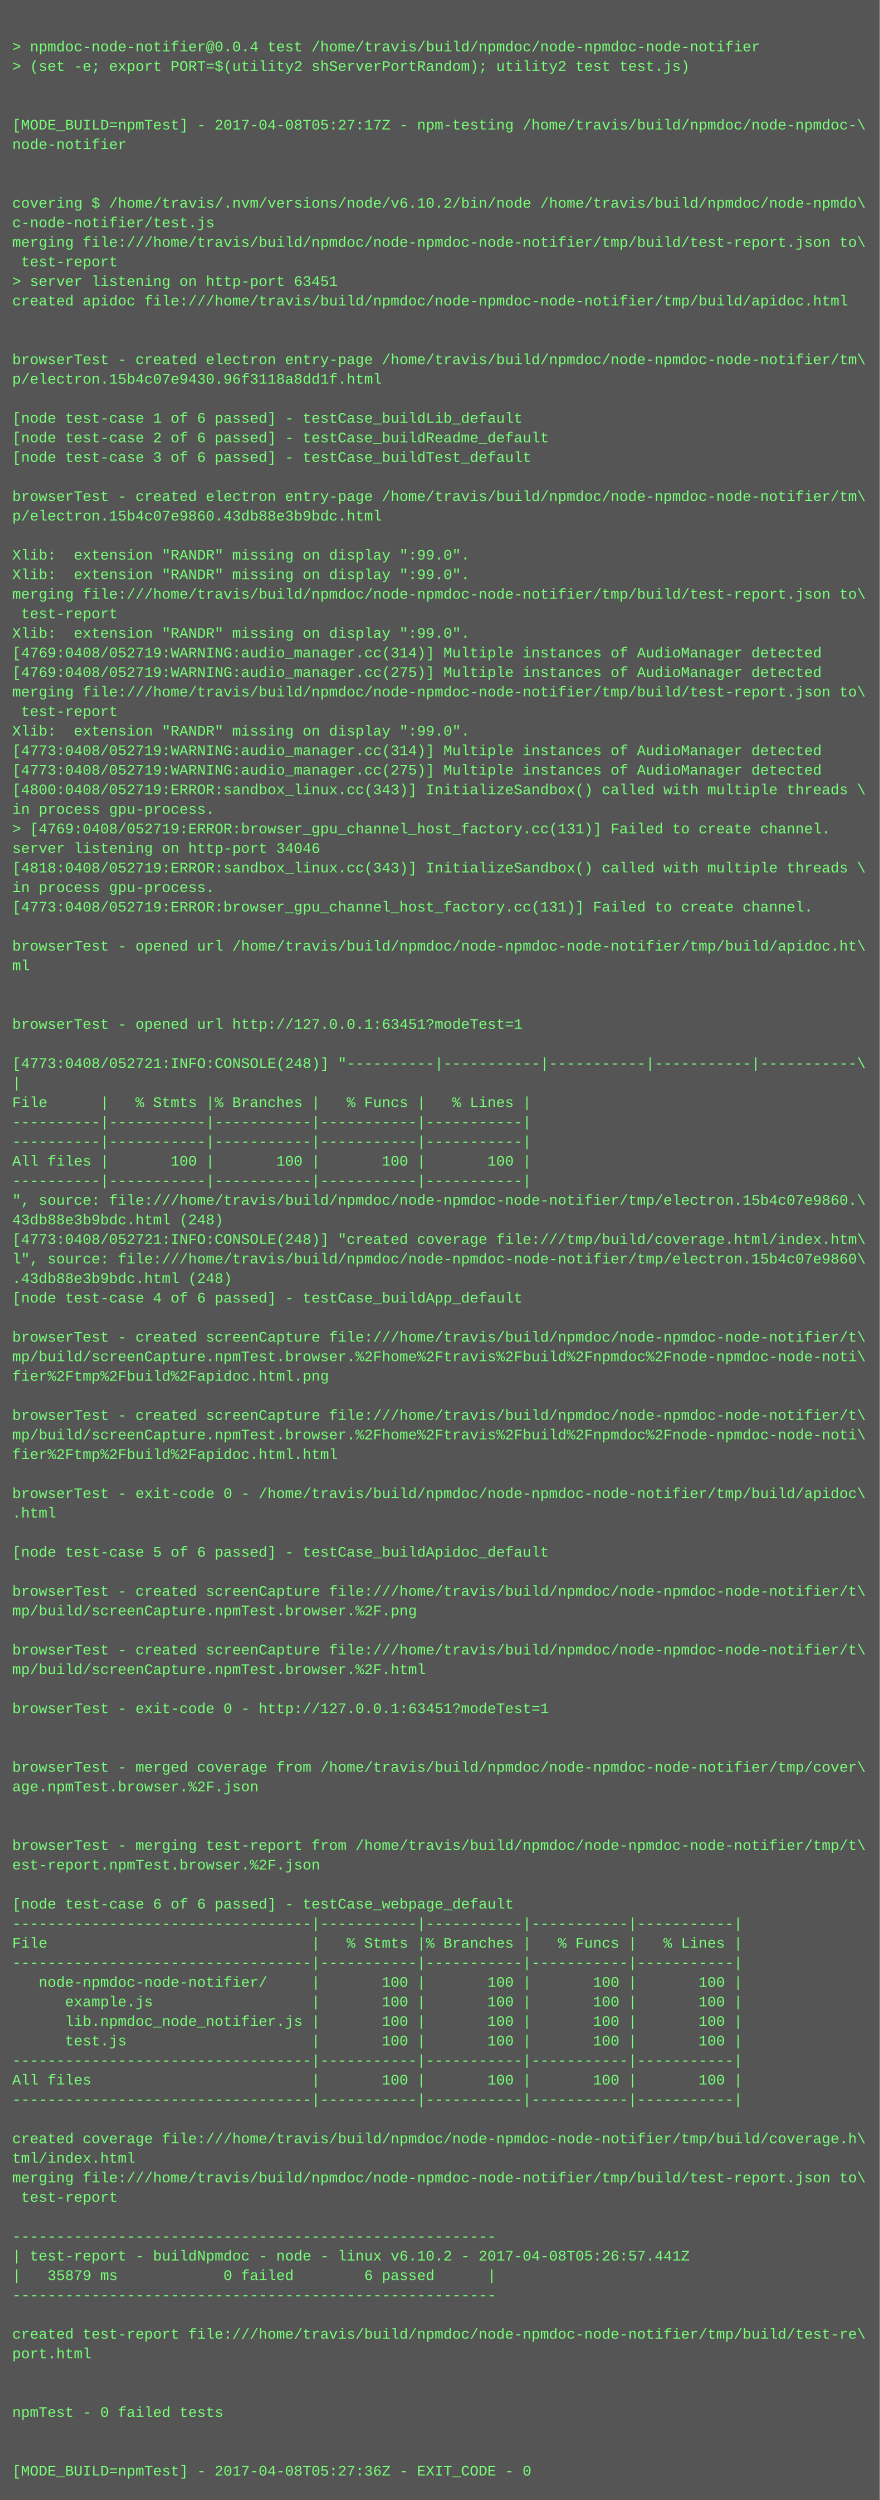
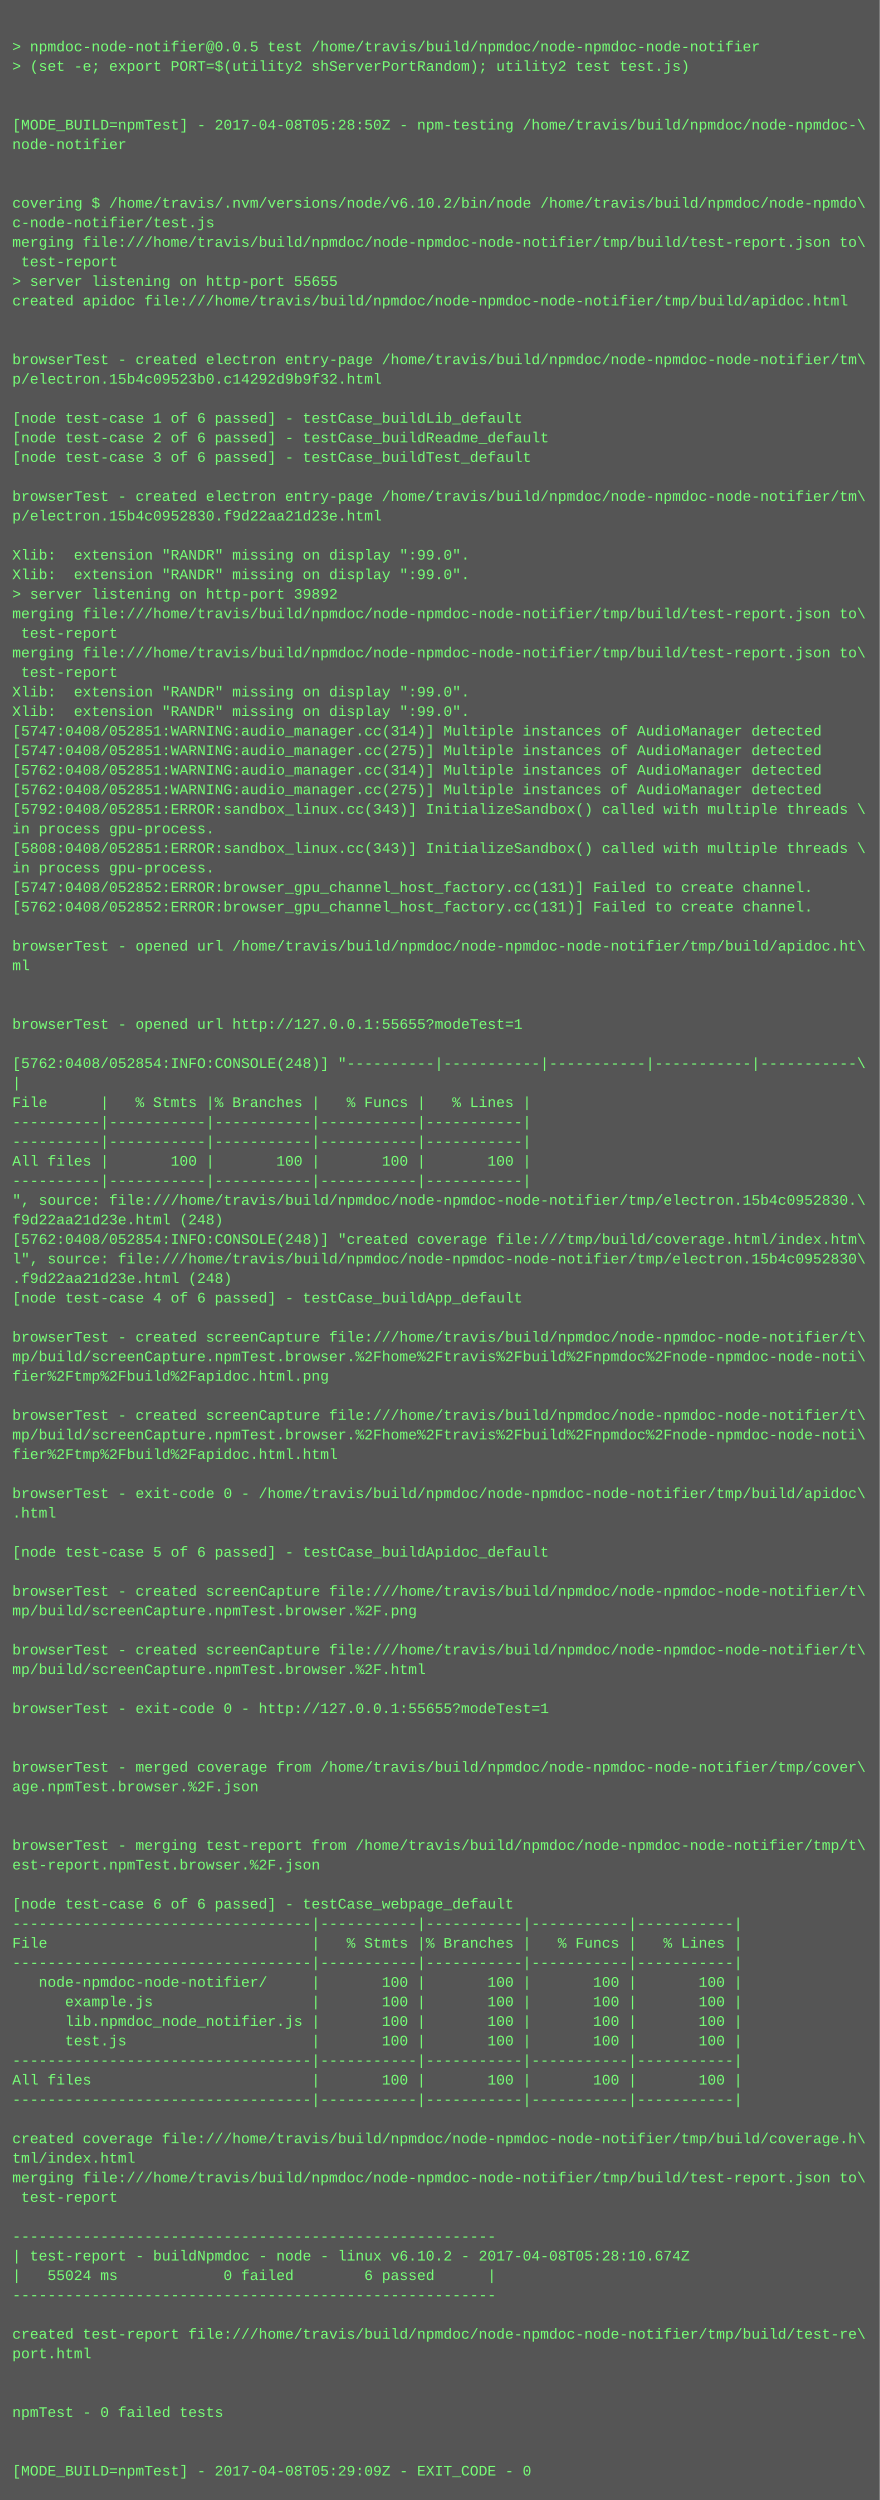
<svg xmlns="http://www.w3.org/2000/svg" height="2046" width="720">
  <rect height="2046" fill="#555" width="720" />
  <text fill="#7f7" font-family="Courier New" font-size="12" xml:space="preserve">
    <tspan x="10" y="26" />
-     <tspan x="10" y="42">&gt; npmdoc-node-notifier@0.0.4 test /home/travis/build/npmdoc/node-npmdoc-node-notifier</tspan>
+     <tspan x="10" y="42">&gt; npmdoc-node-notifier@0.0.5 test /home/travis/build/npmdoc/node-npmdoc-node-notifier</tspan>
    <tspan x="10" y="58">&gt; (set -e; export PORT=$(utility2 shServerPortRandom); utility2 test test.js)</tspan>
    <tspan x="10" y="74" />
    <tspan x="10" y="90" />
-     <tspan x="10" y="106">[MODE_BUILD=npmTest] - 2017-04-08T05:27:17Z - npm-testing /home/travis/build/npmdoc/node-npmdoc-\</tspan>
+     <tspan x="10" y="106">[MODE_BUILD=npmTest] - 2017-04-08T05:28:50Z - npm-testing /home/travis/build/npmdoc/node-npmdoc-\</tspan>
    <tspan x="10" y="122">node-notifier</tspan>
    <tspan x="10" y="138" />
    <tspan x="10" y="154" />
    <tspan x="10" y="170">covering $ /home/travis/.nvm/versions/node/v6.10.2/bin/node /home/travis/build/npmdoc/node-npmdo\</tspan>
    <tspan x="10" y="186">c-node-notifier/test.js</tspan>
    <tspan x="10" y="202">merging file:///home/travis/build/npmdoc/node-npmdoc-node-notifier/tmp/build/test-report.json to\</tspan>
    <tspan x="10" y="218"> test-report</tspan>
-     <tspan x="10" y="234">&gt; server listening on http-port 63451</tspan>
+     <tspan x="10" y="234">&gt; server listening on http-port 55655</tspan>
    <tspan x="10" y="250">created apidoc file:///home/travis/build/npmdoc/node-npmdoc-node-notifier/tmp/build/apidoc.html</tspan>
    <tspan x="10" y="266" />
    <tspan x="10" y="282" />
    <tspan x="10" y="298">browserTest - created electron entry-page /home/travis/build/npmdoc/node-npmdoc-node-notifier/tm\</tspan>
-     <tspan x="10" y="314">p/electron.15b4c07e9430.96f3118a8dd1f.html</tspan>
+     <tspan x="10" y="314">p/electron.15b4c09523b0.c14292d9b9f32.html</tspan>
    <tspan x="10" y="330" />
    <tspan x="10" y="346">[node test-case 1 of 6 passed] - testCase_buildLib_default</tspan>
    <tspan x="10" y="362">[node test-case 2 of 6 passed] - testCase_buildReadme_default</tspan>
    <tspan x="10" y="378">[node test-case 3 of 6 passed] - testCase_buildTest_default</tspan>
    <tspan x="10" y="394" />
    <tspan x="10" y="410">browserTest - created electron entry-page /home/travis/build/npmdoc/node-npmdoc-node-notifier/tm\</tspan>
-     <tspan x="10" y="426">p/electron.15b4c07e9860.43db88e3b9bdc.html</tspan>
+     <tspan x="10" y="426">p/electron.15b4c0952830.f9d22aa21d23e.html</tspan>
    <tspan x="10" y="442" />
    <tspan x="10" y="458">Xlib:  extension "RANDR" missing on display ":99.0".</tspan>
    <tspan x="10" y="474">Xlib:  extension "RANDR" missing on display ":99.0".</tspan>
-     <tspan x="10" y="490">merging file:///home/travis/build/npmdoc/node-npmdoc-node-notifier/tmp/build/test-report.json to\</tspan>
-     <tspan x="10" y="506"> test-report</tspan>
-     <tspan x="10" y="522">Xlib:  extension "RANDR" missing on display ":99.0".</tspan>
-     <tspan x="10" y="538">[4769:0408/052719:WARNING:audio_manager.cc(314)] Multiple instances of AudioManager detected</tspan>
-     <tspan x="10" y="554">[4769:0408/052719:WARNING:audio_manager.cc(275)] Multiple instances of AudioManager detected</tspan>
-     <tspan x="10" y="570">merging file:///home/travis/build/npmdoc/node-npmdoc-node-notifier/tmp/build/test-report.json to\</tspan>
-     <tspan x="10" y="586"> test-report</tspan>
-     <tspan x="10" y="602">Xlib:  extension "RANDR" missing on display ":99.0".</tspan>
-     <tspan x="10" y="618">[4773:0408/052719:WARNING:audio_manager.cc(314)] Multiple instances of AudioManager detected</tspan>
-     <tspan x="10" y="634">[4773:0408/052719:WARNING:audio_manager.cc(275)] Multiple instances of AudioManager detected</tspan>
-     <tspan x="10" y="650">[4800:0408/052719:ERROR:sandbox_linux.cc(343)] InitializeSandbox() called with multiple threads \</tspan>
-     <tspan x="10" y="666">in process gpu-process. </tspan>
-     <tspan x="10" y="682">&gt; [4769:0408/052719:ERROR:browser_gpu_channel_host_factory.cc(131)] Failed to create channel.</tspan>
-     <tspan x="10" y="698">server listening on http-port 34046</tspan>
-     <tspan x="10" y="714">[4818:0408/052719:ERROR:sandbox_linux.cc(343)] InitializeSandbox() called with multiple threads \</tspan>
-     <tspan x="10" y="730">in process gpu-process. </tspan>
-     <tspan x="10" y="746">[4773:0408/052719:ERROR:browser_gpu_channel_host_factory.cc(131)] Failed to create channel.</tspan>
+     <tspan x="10" y="490">&gt; server listening on http-port 39892</tspan>
+     <tspan x="10" y="506">merging file:///home/travis/build/npmdoc/node-npmdoc-node-notifier/tmp/build/test-report.json to\</tspan>
+     <tspan x="10" y="522"> test-report</tspan>
+     <tspan x="10" y="538">merging file:///home/travis/build/npmdoc/node-npmdoc-node-notifier/tmp/build/test-report.json to\</tspan>
+     <tspan x="10" y="554"> test-report</tspan>
+     <tspan x="10" y="570">Xlib:  extension "RANDR" missing on display ":99.0".</tspan>
+     <tspan x="10" y="586">Xlib:  extension "RANDR" missing on display ":99.0".</tspan>
+     <tspan x="10" y="602">[5747:0408/052851:WARNING:audio_manager.cc(314)] Multiple instances of AudioManager detected</tspan>
+     <tspan x="10" y="618">[5747:0408/052851:WARNING:audio_manager.cc(275)] Multiple instances of AudioManager detected</tspan>
+     <tspan x="10" y="634">[5762:0408/052851:WARNING:audio_manager.cc(314)] Multiple instances of AudioManager detected</tspan>
+     <tspan x="10" y="650">[5762:0408/052851:WARNING:audio_manager.cc(275)] Multiple instances of AudioManager detected</tspan>
+     <tspan x="10" y="666">[5792:0408/052851:ERROR:sandbox_linux.cc(343)] InitializeSandbox() called with multiple threads \</tspan>
+     <tspan x="10" y="682">in process gpu-process. </tspan>
+     <tspan x="10" y="698">[5808:0408/052851:ERROR:sandbox_linux.cc(343)] InitializeSandbox() called with multiple threads \</tspan>
+     <tspan x="10" y="714">in process gpu-process. </tspan>
+     <tspan x="10" y="730">[5747:0408/052852:ERROR:browser_gpu_channel_host_factory.cc(131)] Failed to create channel.</tspan>
+     <tspan x="10" y="746">[5762:0408/052852:ERROR:browser_gpu_channel_host_factory.cc(131)] Failed to create channel.</tspan>
    <tspan x="10" y="762" />
    <tspan x="10" y="778">browserTest - opened url /home/travis/build/npmdoc/node-npmdoc-node-notifier/tmp/build/apidoc.ht\</tspan>
    <tspan x="10" y="794">ml</tspan>
    <tspan x="10" y="810" />
    <tspan x="10" y="826" />
-     <tspan x="10" y="842">browserTest - opened url http://127.0.0.1:63451?modeTest=1</tspan>
+     <tspan x="10" y="842">browserTest - opened url http://127.0.0.1:55655?modeTest=1</tspan>
    <tspan x="10" y="858" />
-     <tspan x="10" y="874">[4773:0408/052721:INFO:CONSOLE(248)] "----------|-----------|-----------|-----------|-----------\</tspan>
+     <tspan x="10" y="874">[5762:0408/052854:INFO:CONSOLE(248)] "----------|-----------|-----------|-----------|-----------\</tspan>
    <tspan x="10" y="890">|</tspan>
    <tspan x="10" y="906">File      |   % Stmts |% Branches |   % Funcs |   % Lines |</tspan>
    <tspan x="10" y="922">----------|-----------|-----------|-----------|-----------|</tspan>
    <tspan x="10" y="938">----------|-----------|-----------|-----------|-----------|</tspan>
    <tspan x="10" y="954">All files |       100 |       100 |       100 |       100 |</tspan>
    <tspan x="10" y="970">----------|-----------|-----------|-----------|-----------|</tspan>
-     <tspan x="10" y="986">", source: file:///home/travis/build/npmdoc/node-npmdoc-node-notifier/tmp/electron.15b4c07e9860.\</tspan>
-     <tspan x="10" y="1002">43db88e3b9bdc.html (248)</tspan>
-     <tspan x="10" y="1018">[4773:0408/052721:INFO:CONSOLE(248)] "created coverage file:///tmp/build/coverage.html/index.htm\</tspan>
-     <tspan x="10" y="1034">l", source: file:///home/travis/build/npmdoc/node-npmdoc-node-notifier/tmp/electron.15b4c07e9860\</tspan>
-     <tspan x="10" y="1050">.43db88e3b9bdc.html (248)</tspan>
+     <tspan x="10" y="986">", source: file:///home/travis/build/npmdoc/node-npmdoc-node-notifier/tmp/electron.15b4c0952830.\</tspan>
+     <tspan x="10" y="1002">f9d22aa21d23e.html (248)</tspan>
+     <tspan x="10" y="1018">[5762:0408/052854:INFO:CONSOLE(248)] "created coverage file:///tmp/build/coverage.html/index.htm\</tspan>
+     <tspan x="10" y="1034">l", source: file:///home/travis/build/npmdoc/node-npmdoc-node-notifier/tmp/electron.15b4c0952830\</tspan>
+     <tspan x="10" y="1050">.f9d22aa21d23e.html (248)</tspan>
    <tspan x="10" y="1066">[node test-case 4 of 6 passed] - testCase_buildApp_default</tspan>
    <tspan x="10" y="1082" />
    <tspan x="10" y="1098">browserTest - created screenCapture file:///home/travis/build/npmdoc/node-npmdoc-node-notifier/t\</tspan>
    <tspan x="10" y="1114">mp/build/screenCapture.npmTest.browser.%2Fhome%2Ftravis%2Fbuild%2Fnpmdoc%2Fnode-npmdoc-node-noti\</tspan>
    <tspan x="10" y="1130">fier%2Ftmp%2Fbuild%2Fapidoc.html.png</tspan>
    <tspan x="10" y="1146" />
    <tspan x="10" y="1162">browserTest - created screenCapture file:///home/travis/build/npmdoc/node-npmdoc-node-notifier/t\</tspan>
    <tspan x="10" y="1178">mp/build/screenCapture.npmTest.browser.%2Fhome%2Ftravis%2Fbuild%2Fnpmdoc%2Fnode-npmdoc-node-noti\</tspan>
    <tspan x="10" y="1194">fier%2Ftmp%2Fbuild%2Fapidoc.html.html</tspan>
    <tspan x="10" y="1210" />
    <tspan x="10" y="1226">browserTest - exit-code 0 - /home/travis/build/npmdoc/node-npmdoc-node-notifier/tmp/build/apidoc\</tspan>
    <tspan x="10" y="1242">.html</tspan>
    <tspan x="10" y="1258" />
    <tspan x="10" y="1274">[node test-case 5 of 6 passed] - testCase_buildApidoc_default</tspan>
    <tspan x="10" y="1290" />
    <tspan x="10" y="1306">browserTest - created screenCapture file:///home/travis/build/npmdoc/node-npmdoc-node-notifier/t\</tspan>
    <tspan x="10" y="1322">mp/build/screenCapture.npmTest.browser.%2F.png</tspan>
    <tspan x="10" y="1338" />
    <tspan x="10" y="1354">browserTest - created screenCapture file:///home/travis/build/npmdoc/node-npmdoc-node-notifier/t\</tspan>
    <tspan x="10" y="1370">mp/build/screenCapture.npmTest.browser.%2F.html</tspan>
    <tspan x="10" y="1386" />
-     <tspan x="10" y="1402">browserTest - exit-code 0 - http://127.0.0.1:63451?modeTest=1</tspan>
+     <tspan x="10" y="1402">browserTest - exit-code 0 - http://127.0.0.1:55655?modeTest=1</tspan>
    <tspan x="10" y="1418" />
    <tspan x="10" y="1434" />
    <tspan x="10" y="1450">browserTest - merged coverage from /home/travis/build/npmdoc/node-npmdoc-node-notifier/tmp/cover\</tspan>
    <tspan x="10" y="1466">age.npmTest.browser.%2F.json</tspan>
    <tspan x="10" y="1482" />
    <tspan x="10" y="1498" />
    <tspan x="10" y="1514">browserTest - merging test-report from /home/travis/build/npmdoc/node-npmdoc-node-notifier/tmp/t\</tspan>
    <tspan x="10" y="1530">est-report.npmTest.browser.%2F.json</tspan>
    <tspan x="10" y="1546" />
    <tspan x="10" y="1562">[node test-case 6 of 6 passed] - testCase_webpage_default</tspan>
    <tspan x="10" y="1578">----------------------------------|-----------|-----------|-----------|-----------|</tspan>
    <tspan x="10" y="1594">File                              |   % Stmts |% Branches |   % Funcs |   % Lines |</tspan>
    <tspan x="10" y="1610">----------------------------------|-----------|-----------|-----------|-----------|</tspan>
    <tspan x="10" y="1626">   node-npmdoc-node-notifier/     |       100 |       100 |       100 |       100 |</tspan>
    <tspan x="10" y="1642">      example.js                  |       100 |       100 |       100 |       100 |</tspan>
    <tspan x="10" y="1658">      lib.npmdoc_node_notifier.js |       100 |       100 |       100 |       100 |</tspan>
    <tspan x="10" y="1674">      test.js                     |       100 |       100 |       100 |       100 |</tspan>
    <tspan x="10" y="1690">----------------------------------|-----------|-----------|-----------|-----------|</tspan>
    <tspan x="10" y="1706">All files                         |       100 |       100 |       100 |       100 |</tspan>
    <tspan x="10" y="1722">----------------------------------|-----------|-----------|-----------|-----------|</tspan>
    <tspan x="10" y="1738" />
    <tspan x="10" y="1754">created coverage file:///home/travis/build/npmdoc/node-npmdoc-node-notifier/tmp/build/coverage.h\</tspan>
    <tspan x="10" y="1770">tml/index.html</tspan>
    <tspan x="10" y="1786">merging file:///home/travis/build/npmdoc/node-npmdoc-node-notifier/tmp/build/test-report.json to\</tspan>
    <tspan x="10" y="1802"> test-report</tspan>
    <tspan x="10" y="1818" />
    <tspan x="10" y="1834">-------------------------------------------------------</tspan>
-     <tspan x="10" y="1850">| test-report - buildNpmdoc - node - linux v6.10.2 - 2017-04-08T05:26:57.441Z</tspan>
-     <tspan x="10" y="1866">|   35879 ms            0 failed        6 passed      |</tspan>
+     <tspan x="10" y="1850">| test-report - buildNpmdoc - node - linux v6.10.2 - 2017-04-08T05:28:10.674Z</tspan>
+     <tspan x="10" y="1866">|   55024 ms            0 failed        6 passed      |</tspan>
    <tspan x="10" y="1882">-------------------------------------------------------</tspan>
    <tspan x="10" y="1898" />
    <tspan x="10" y="1914">created test-report file:///home/travis/build/npmdoc/node-npmdoc-node-notifier/tmp/build/test-re\</tspan>
    <tspan x="10" y="1930">port.html</tspan>
    <tspan x="10" y="1946" />
    <tspan x="10" y="1962" />
    <tspan x="10" y="1978">npmTest - 0 failed tests</tspan>
    <tspan x="10" y="1994" />
    <tspan x="10" y="2010" />
-     <tspan x="10" y="2026">[MODE_BUILD=npmTest] - 2017-04-08T05:27:36Z - EXIT_CODE - 0</tspan>
+     <tspan x="10" y="2026">[MODE_BUILD=npmTest] - 2017-04-08T05:29:09Z - EXIT_CODE - 0</tspan>
  </text>
</svg>
